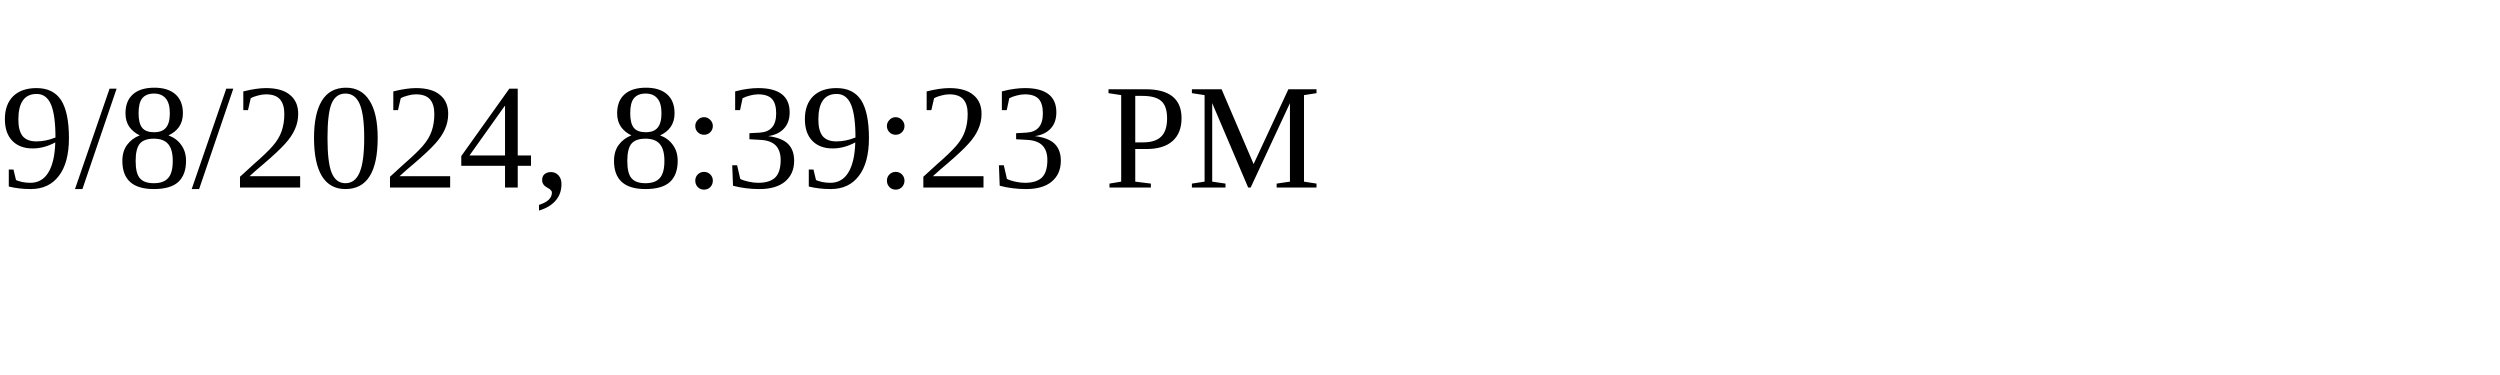
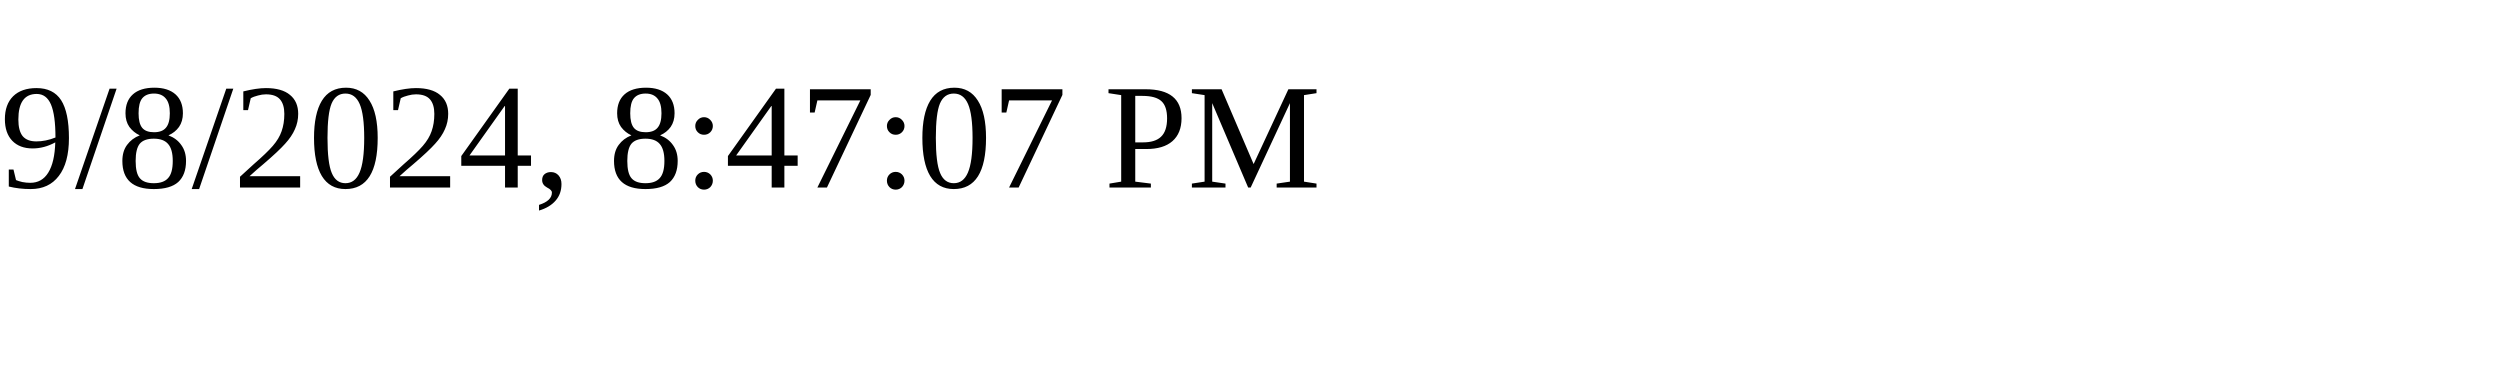
<svg xmlns="http://www.w3.org/2000/svg" height="30" width="200">
-   <text x="0" y="15">9/8/2024, 8:39:23 PM</text>
+   <text x="0" y="15">9/8/2024, 8:47:07 PM</text>
</svg>
